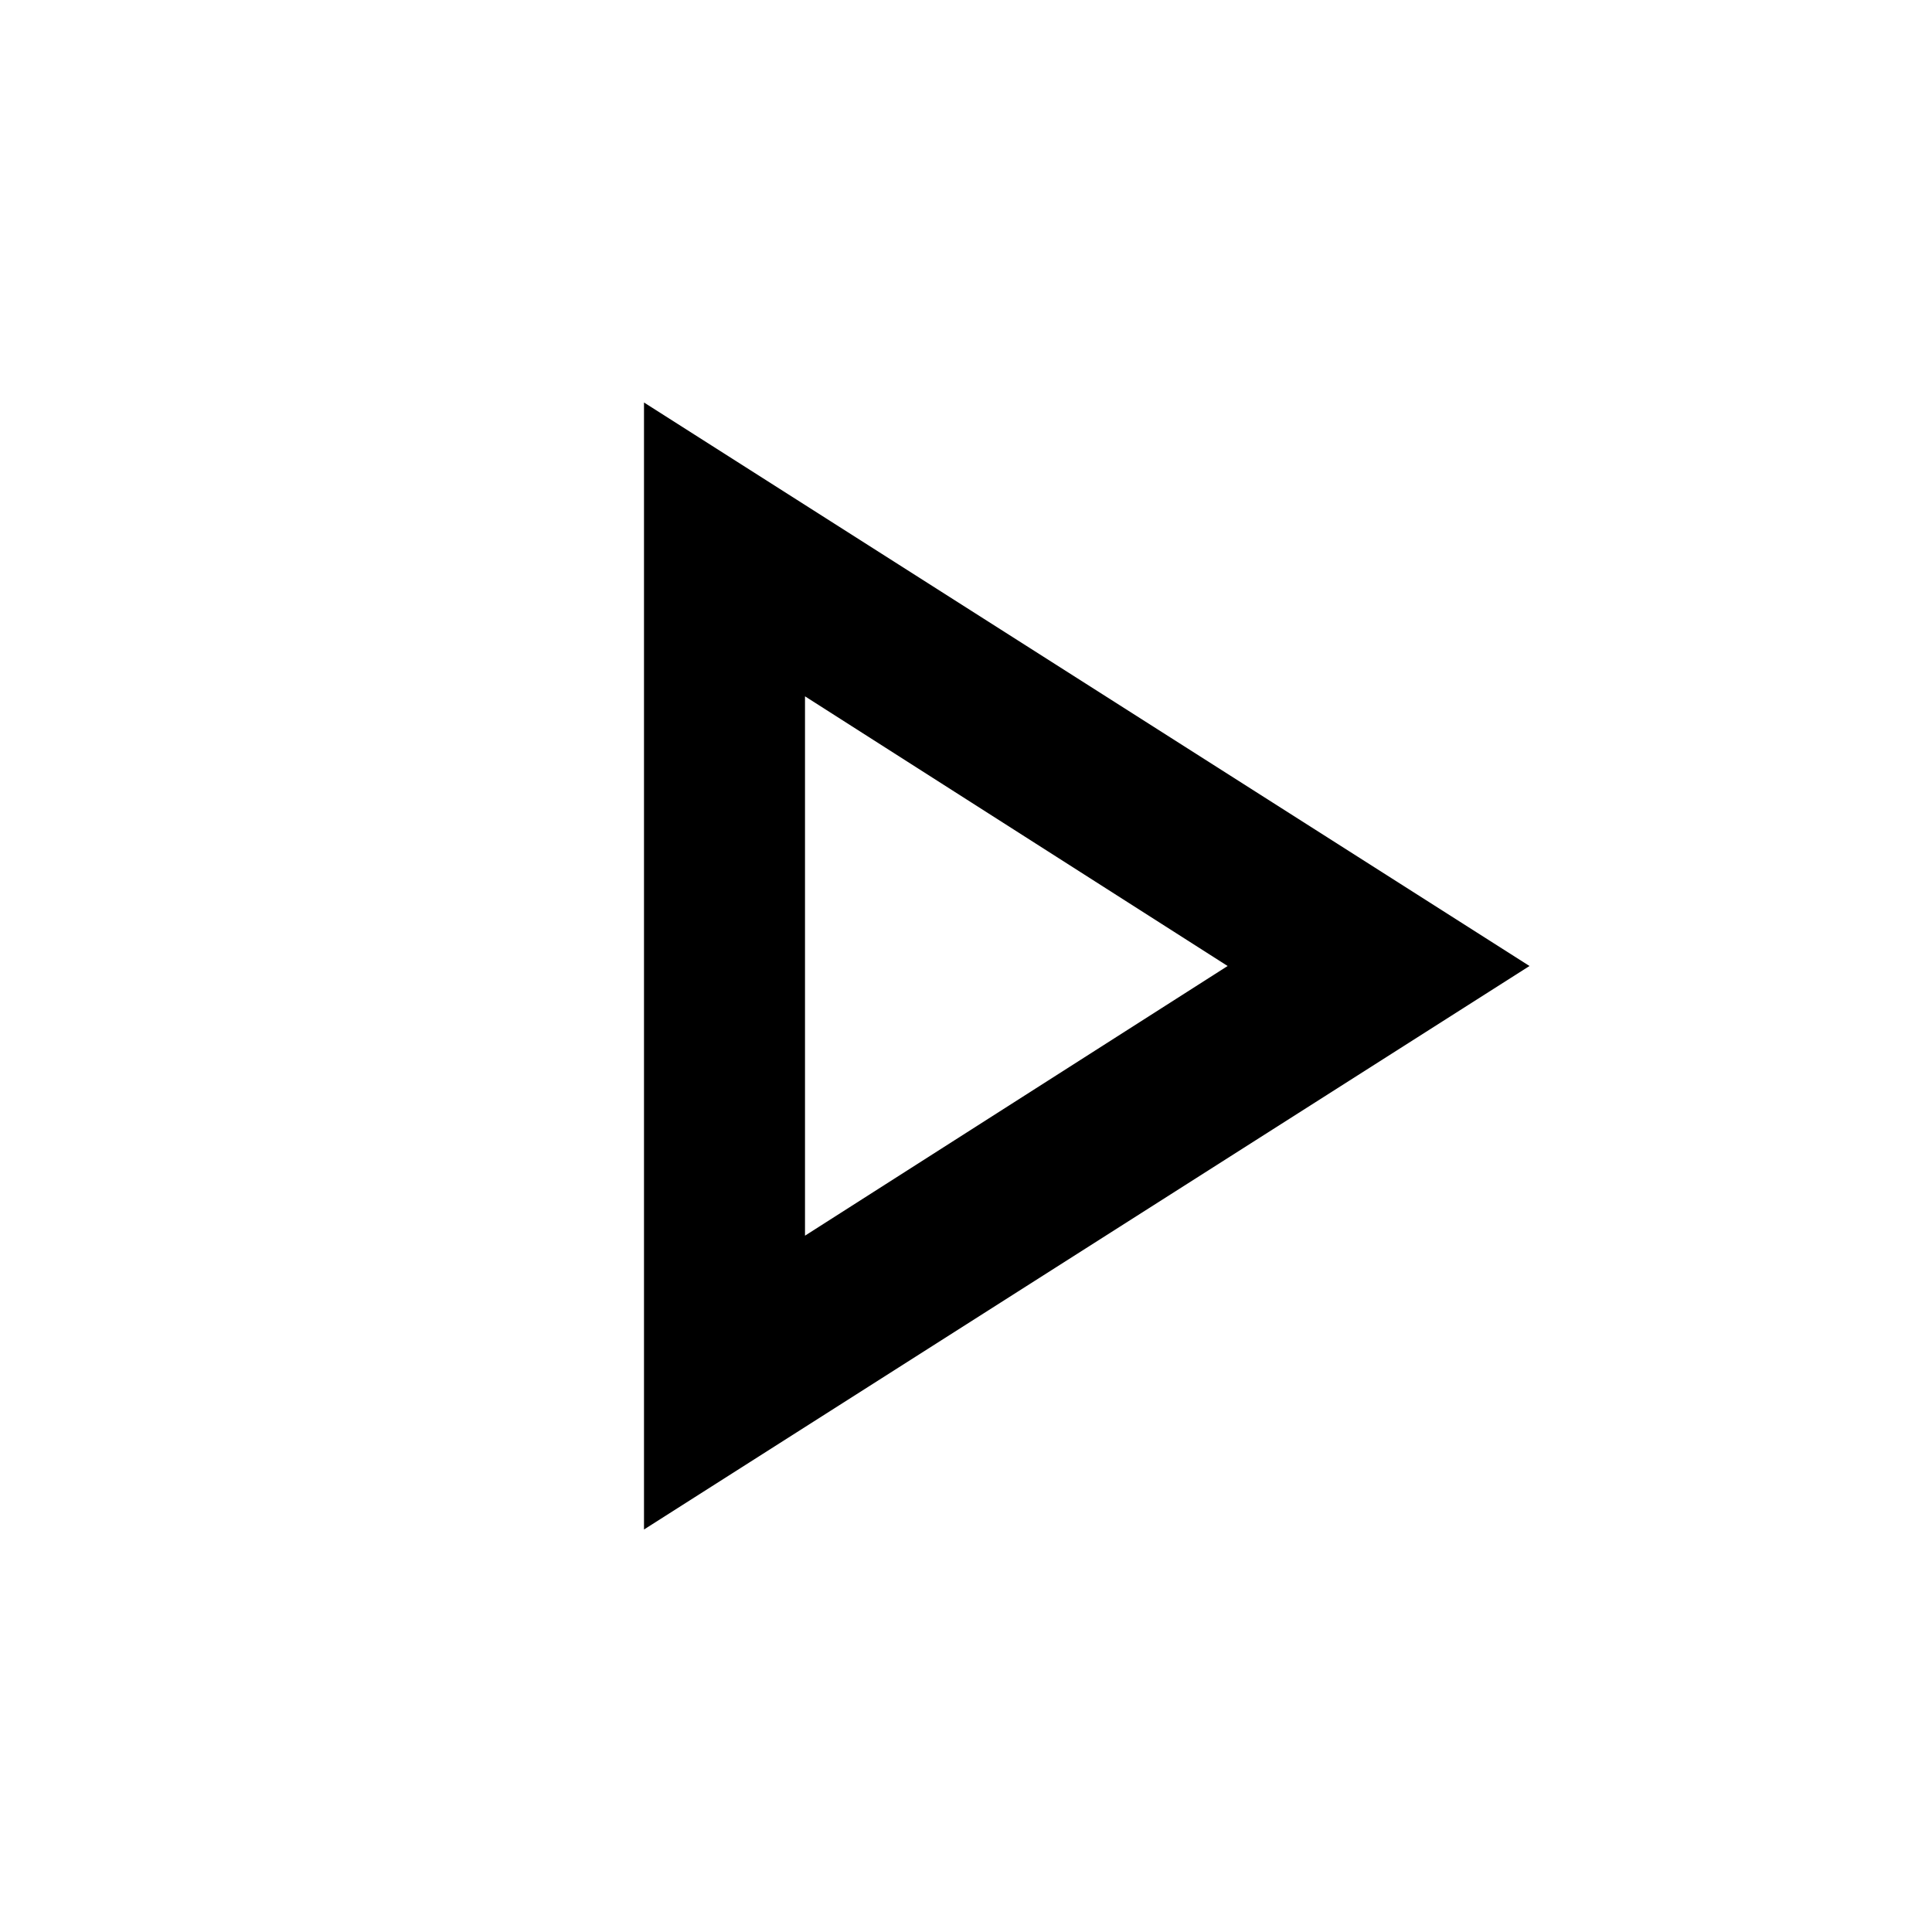
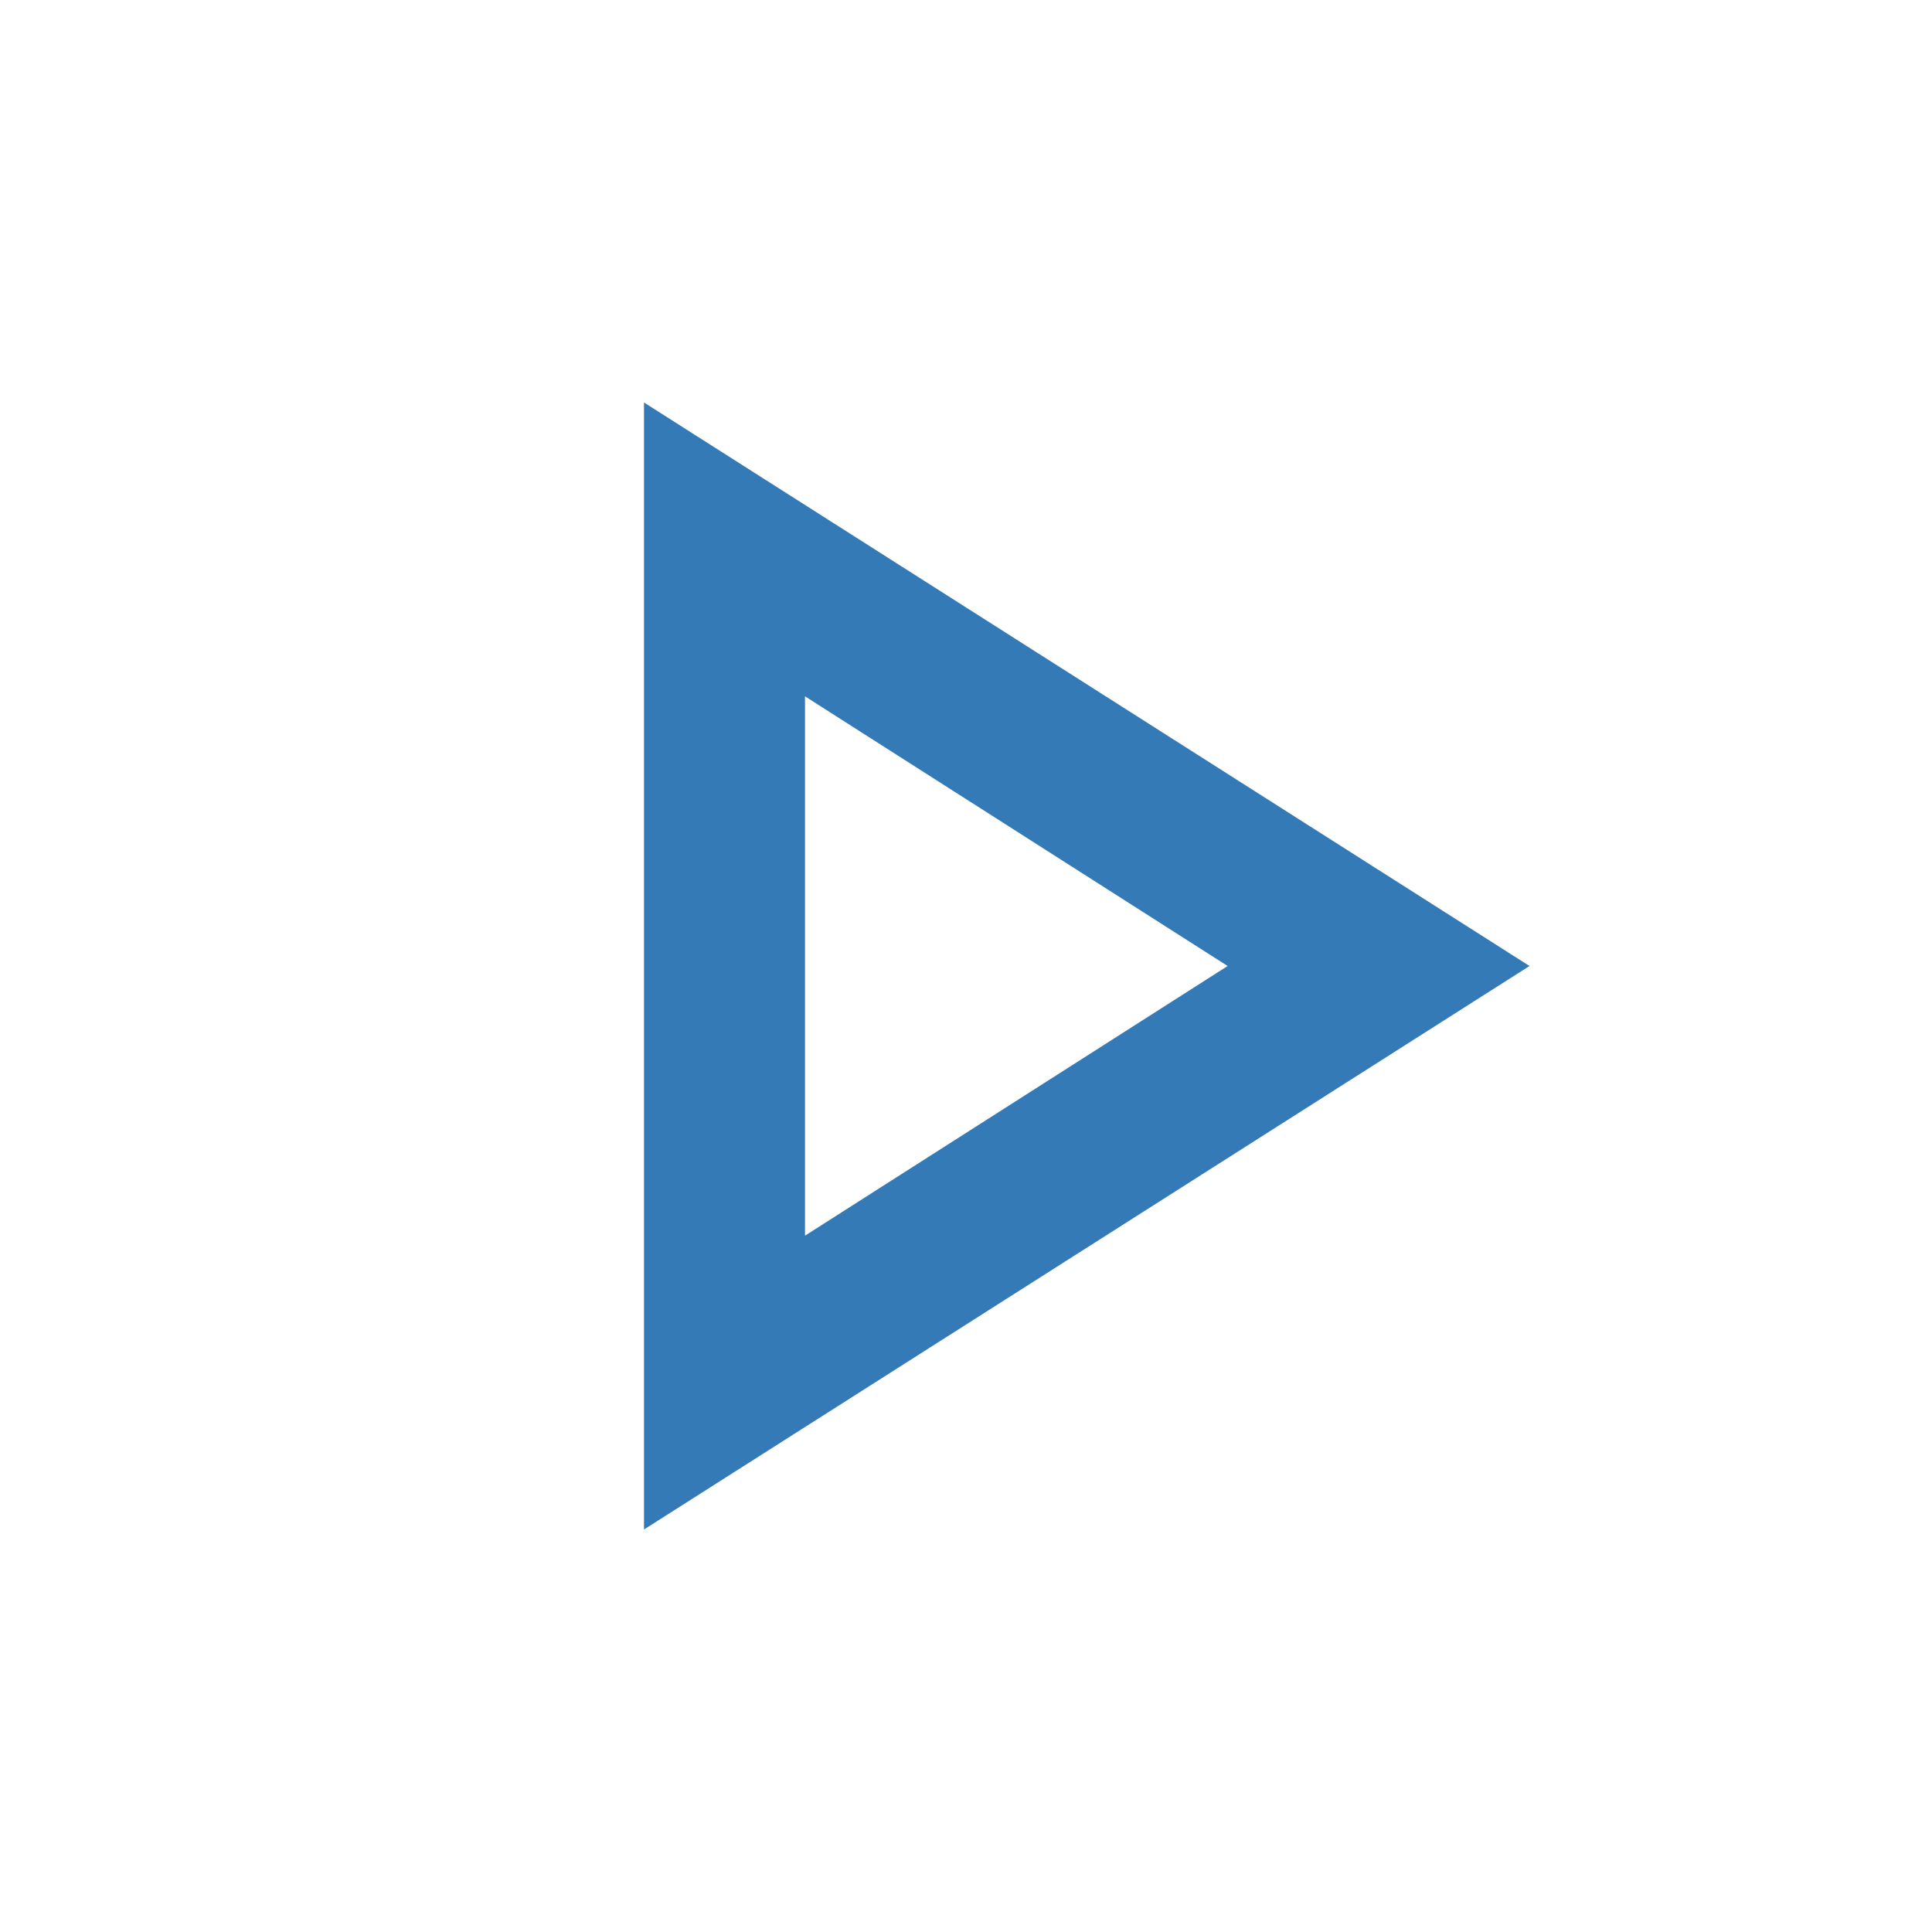
- <svg xmlns="http://www.w3.org/2000/svg" height="24px" viewBox="0 -960 960 960" width="24px" fill="#000000">
+ <svg xmlns="http://www.w3.org/2000/svg" height="24px" viewBox="0 -960 960 960" width="24px" fill="#337AB7">
  <path d="M320-200v-560l440 280-440 280Zm80-280Zm0 134 210-134-210-134v268Z" />
</svg>
